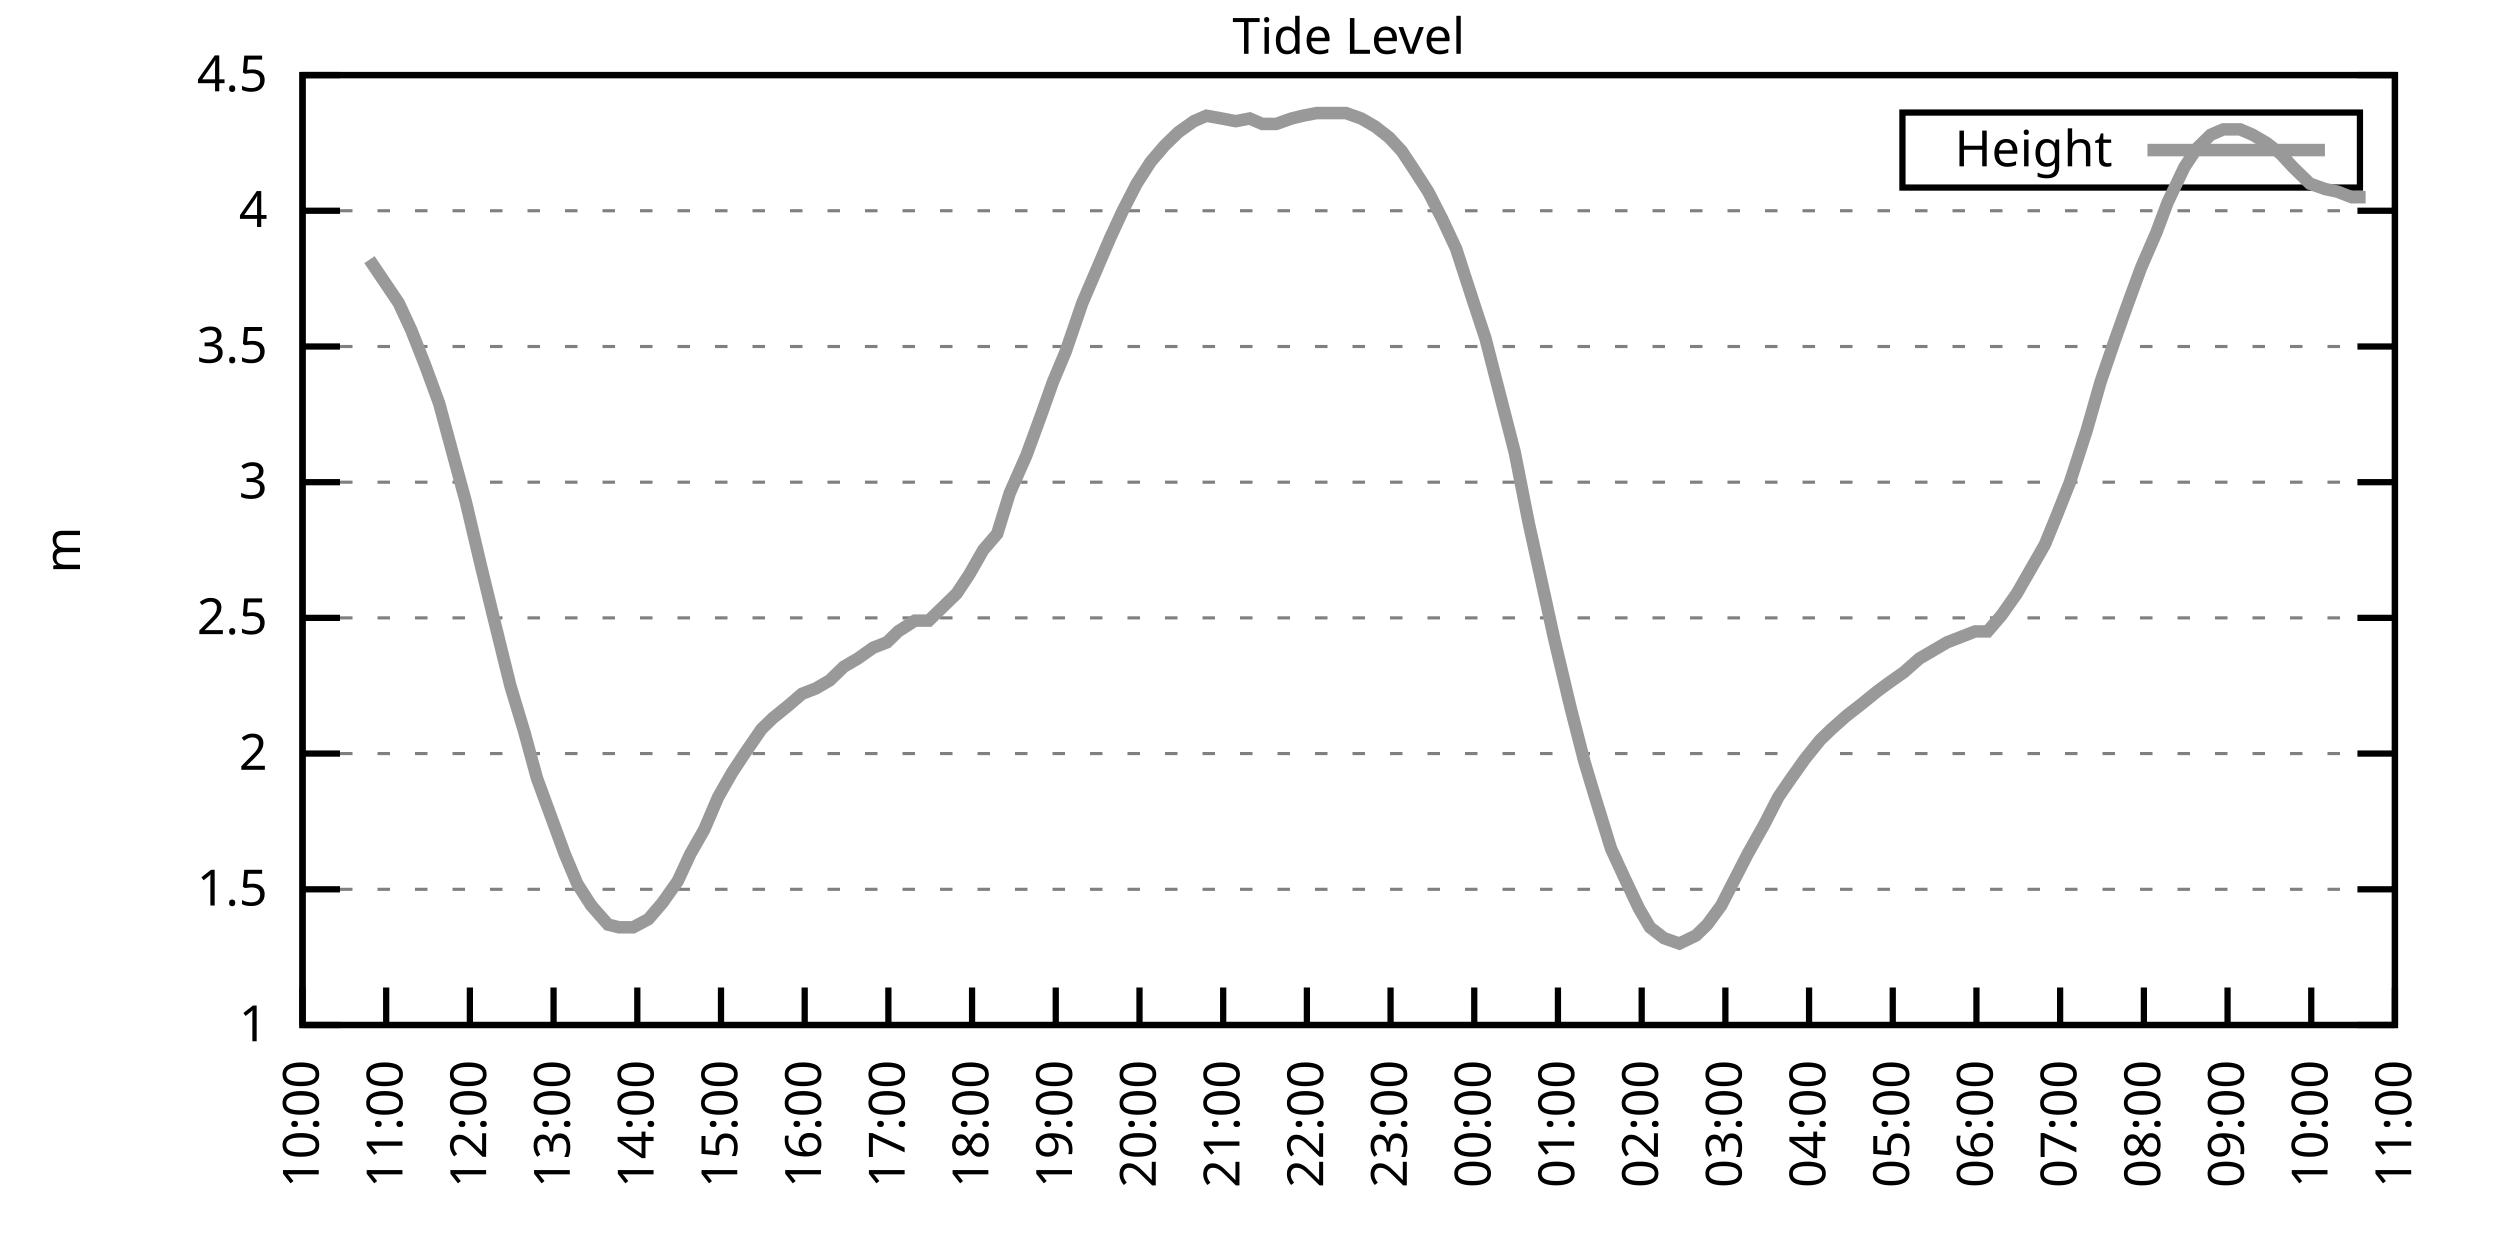
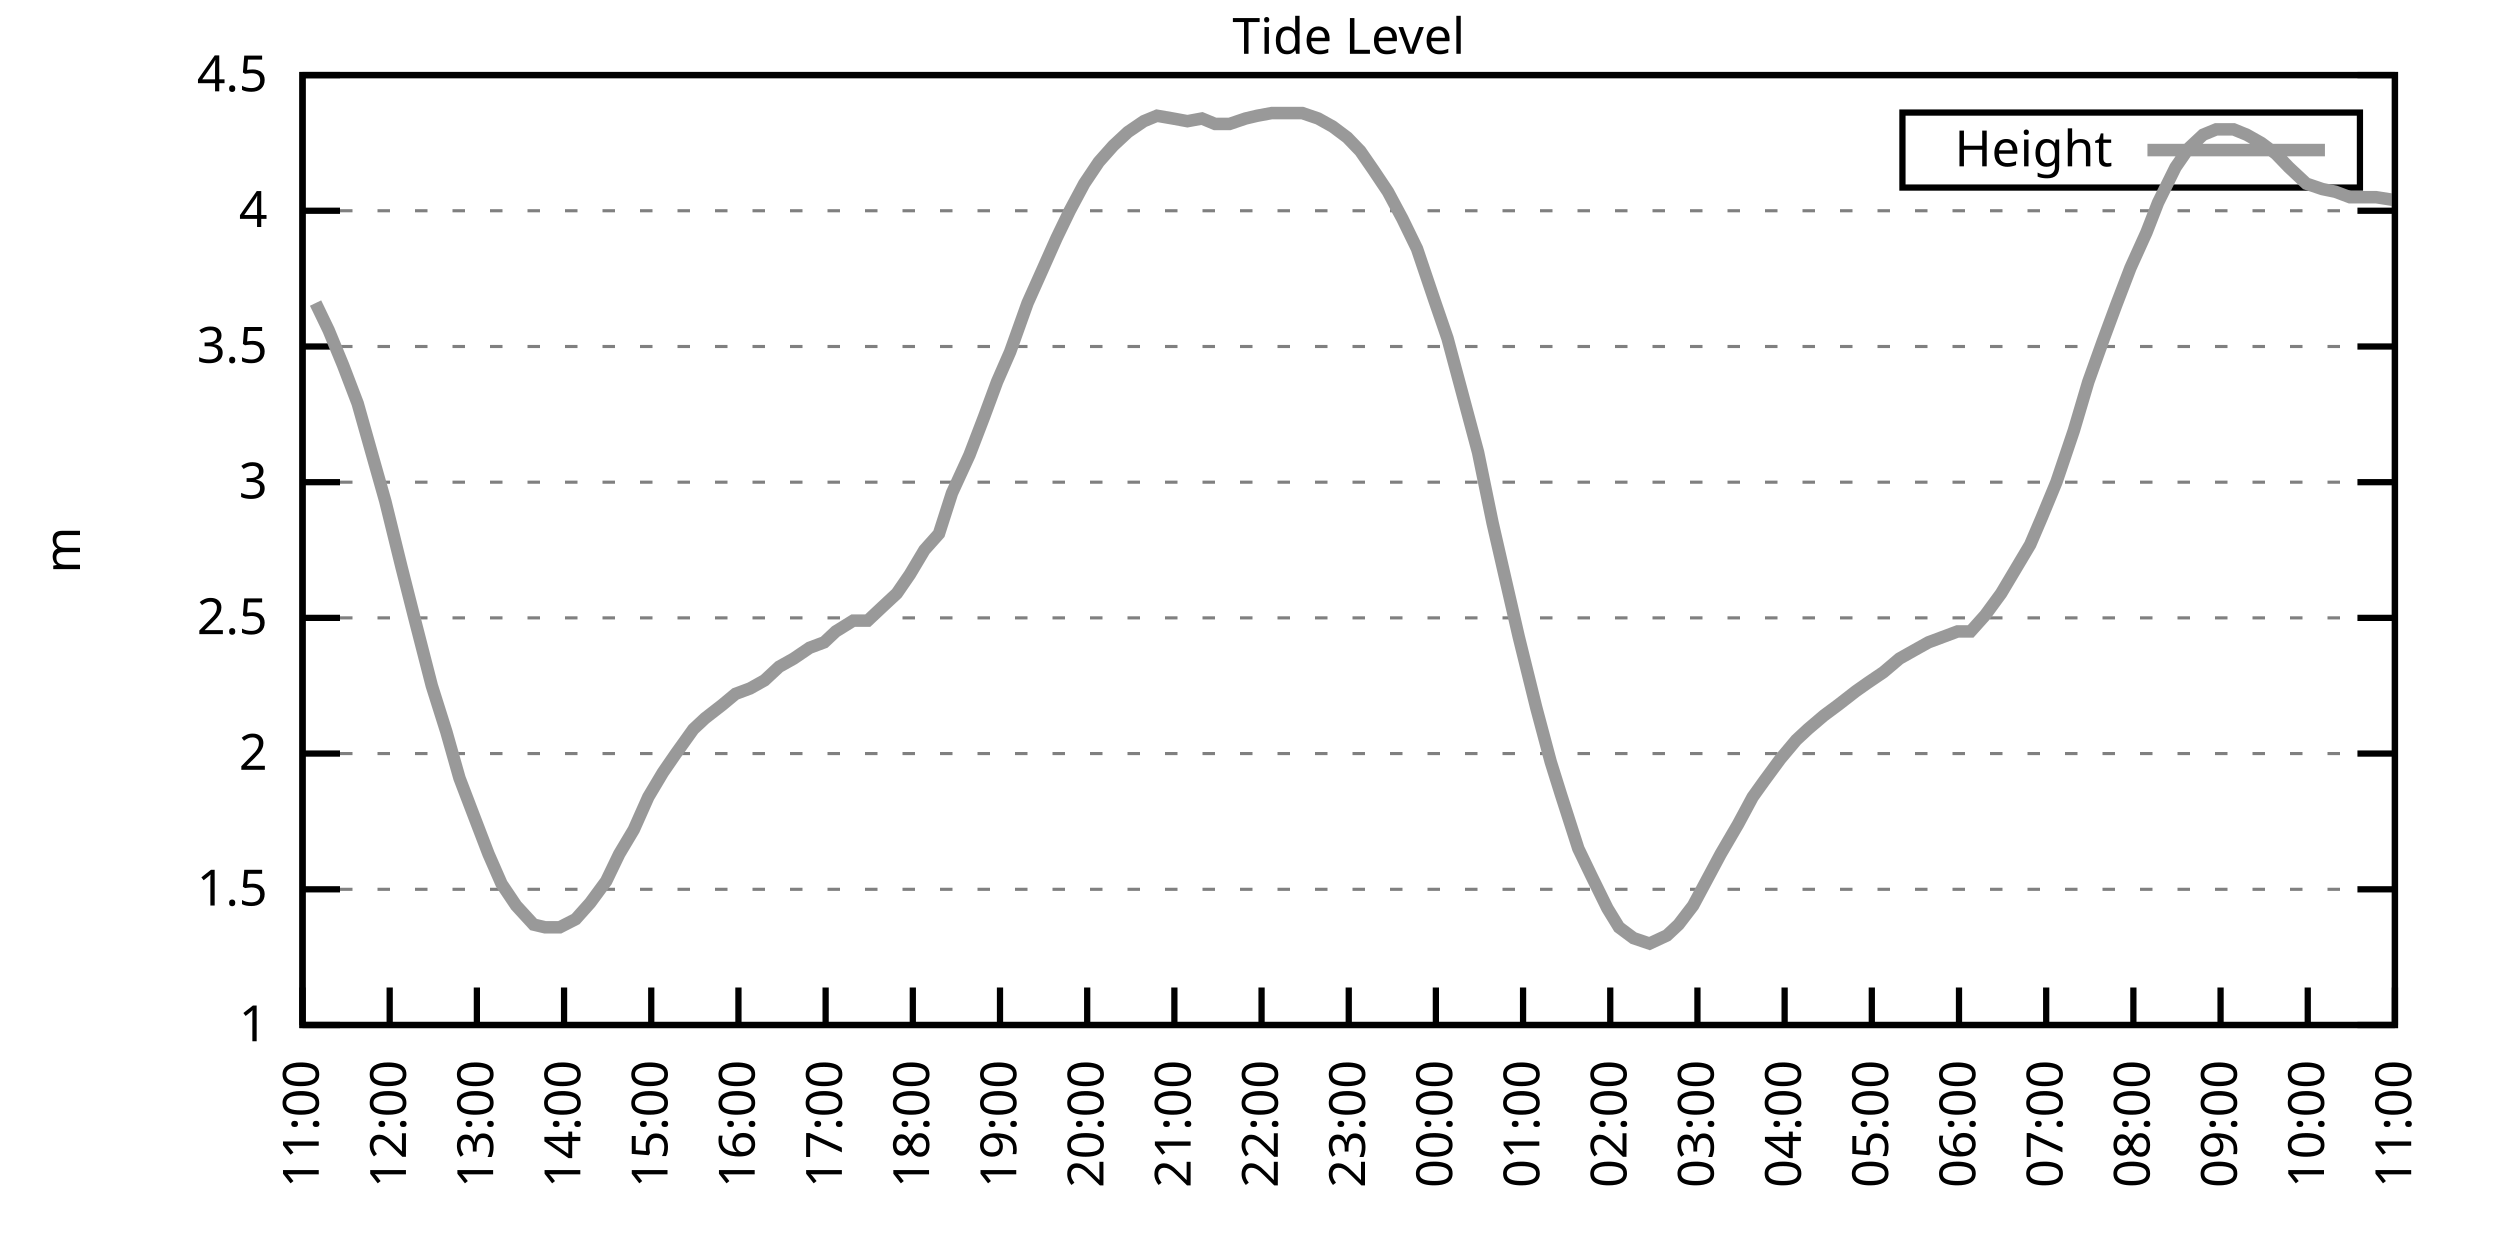
<svg xmlns="http://www.w3.org/2000/svg" xmlns:xlink="http://www.w3.org/1999/xlink" width="400" height="200" viewBox="0 0 400 200">
  <g id="gnuplot_canvas">
    <rect x="0" y="0" width="400" height="200" fill="none" />
    <defs>
      <circle id="gpDot" r="0.5" stroke-width="0.5" stroke="currentColor" />
      <path id="gpPt0" stroke-width="0.333" stroke="currentColor" d="M-1,0 h2 M0,-1 v2" />
      <path id="gpPt1" stroke-width="0.333" stroke="currentColor" d="M-1,-1 L1,1 M1,-1 L-1,1" />
      <path id="gpPt2" stroke-width="0.333" stroke="currentColor" d="M-1,0 L1,0 M0,-1 L0,1 M-1,-1 L1,1 M-1,1 L1,-1" />
      <rect id="gpPt3" stroke-width="0.333" stroke="currentColor" x="-1" y="-1" width="2" height="2" />
      <rect id="gpPt4" stroke-width="0.333" stroke="currentColor" fill="currentColor" x="-1" y="-1" width="2" height="2" />
      <circle id="gpPt5" stroke-width="0.333" stroke="currentColor" cx="0" cy="0" r="1" />
      <use xlink:href="#gpPt5" id="gpPt6" fill="currentColor" stroke="none" />
      <path id="gpPt7" stroke-width="0.333" stroke="currentColor" d="M0,-1.33 L-1.33,0.67 L1.33,0.67 z" />
      <use xlink:href="#gpPt7" id="gpPt8" fill="currentColor" stroke="none" />
      <use xlink:href="#gpPt7" id="gpPt9" stroke="currentColor" transform="rotate(180)" />
      <use xlink:href="#gpPt9" id="gpPt10" fill="currentColor" stroke="none" />
      <use xlink:href="#gpPt3" id="gpPt11" stroke="currentColor" transform="rotate(45)" />
      <use xlink:href="#gpPt11" id="gpPt12" fill="currentColor" stroke="none" />
      <path id="gpPt13" stroke-width="0.333" stroke="currentColor" d="M0,1.330 L1.265,0.411 L0.782,-1.067 L-0.782,-1.076 L-1.265,0.411 z" />
      <use xlink:href="#gpPt13" id="gpPt14" fill="currentColor" stroke="none" />
      <filter id="textbox" filterUnits="objectBoundingBox" x="0" y="0" height="1" width="1">
        <feFlood flood-color="white" flood-opacity="1" result="bgnd" />
        <feComposite in="SourceGraphic" in2="bgnd" operator="atop" />
      </filter>
      <filter id="greybox" filterUnits="objectBoundingBox" x="0" y="0" height="1" width="1">
        <feFlood flood-color="lightgrey" flood-opacity="1" result="grey" />
        <feComposite in="SourceGraphic" in2="grey" operator="atop" />
      </filter>
    </defs>
    <g fill="none" color="white" stroke="currentColor" stroke-width="1.00" stroke-linecap="butt" stroke-linejoin="miter">
</g>
    <g fill="none" color="black" stroke="currentColor" stroke-width="1.00" stroke-linecap="butt" stroke-linejoin="miter">
      <g stroke="none" shape-rendering="crispEdges">
        <polygon fill="rgb(255, 255, 255)" points="48.40,164.00 383.18,164.00 383.18,12.02 48.40,12.02 " />
      </g>
    </g>
    <g fill="none" color="black" stroke="currentColor" stroke-width="1.00" stroke-linecap="butt" stroke-linejoin="miter">
</g>
    <g fill="none" color="black" stroke="black" stroke-width="0.50" stroke-linecap="butt" stroke-linejoin="miter">
</g>
    <g fill="none" color="gray" stroke="currentColor" stroke-width="0.50" stroke-linecap="butt" stroke-linejoin="miter">
      <path stroke="gray" stroke-dasharray="2,4" class="gridline" d="M48.40,164.00 L383.19,164.00  " />
    </g>
    <g fill="none" color="gray" stroke="gray" stroke-width="1.00" stroke-linecap="butt" stroke-linejoin="miter">
</g>
    <g fill="none" color="black" stroke="currentColor" stroke-width="1.00" stroke-linecap="butt" stroke-linejoin="miter">
      <path stroke="black" d="M48.40,164.00 L54.40,164.00 M383.19,164.00 L377.19,164.00  " />
      <g transform="translate(42.80,166.60)" stroke="none" fill="black" font-family="Sans" font-size="8.00" text-anchor="end">
        <text>
          <tspan font-family="Sans"> 1</tspan>
        </text>
      </g>
    </g>
    <g fill="none" color="black" stroke="currentColor" stroke-width="1.00" stroke-linecap="butt" stroke-linejoin="miter">
</g>
    <g fill="none" color="black" stroke="black" stroke-width="0.50" stroke-linecap="butt" stroke-linejoin="miter">
</g>
    <g fill="none" color="gray" stroke="currentColor" stroke-width="0.50" stroke-linecap="butt" stroke-linejoin="miter">
      <path stroke="gray" stroke-dasharray="2,4" class="gridline" d="M48.40,142.29 L383.19,142.29  " />
    </g>
    <g fill="none" color="gray" stroke="gray" stroke-width="1.00" stroke-linecap="butt" stroke-linejoin="miter">
</g>
    <g fill="none" color="black" stroke="currentColor" stroke-width="1.00" stroke-linecap="butt" stroke-linejoin="miter">
      <path stroke="black" d="M48.40,142.29 L54.40,142.29 M383.19,142.29 L377.19,142.29  " />
      <g transform="translate(42.80,144.89)" stroke="none" fill="black" font-family="Sans" font-size="8.00" text-anchor="end">
        <text>
          <tspan font-family="Sans"> 1.5</tspan>
        </text>
      </g>
    </g>
    <g fill="none" color="black" stroke="currentColor" stroke-width="1.00" stroke-linecap="butt" stroke-linejoin="miter">
</g>
    <g fill="none" color="black" stroke="black" stroke-width="0.50" stroke-linecap="butt" stroke-linejoin="miter">
</g>
    <g fill="none" color="gray" stroke="currentColor" stroke-width="0.50" stroke-linecap="butt" stroke-linejoin="miter">
      <path stroke="gray" stroke-dasharray="2,4" class="gridline" d="M48.40,120.57 L383.19,120.57  " />
    </g>
    <g fill="none" color="gray" stroke="gray" stroke-width="1.00" stroke-linecap="butt" stroke-linejoin="miter">
</g>
    <g fill="none" color="black" stroke="currentColor" stroke-width="1.00" stroke-linecap="butt" stroke-linejoin="miter">
      <path stroke="black" d="M48.40,120.57 L54.40,120.57 M383.19,120.57 L377.19,120.57  " />
      <g transform="translate(42.80,123.17)" stroke="none" fill="black" font-family="Sans" font-size="8.00" text-anchor="end">
        <text>
          <tspan font-family="Sans"> 2</tspan>
        </text>
      </g>
    </g>
    <g fill="none" color="black" stroke="currentColor" stroke-width="1.00" stroke-linecap="butt" stroke-linejoin="miter">
</g>
    <g fill="none" color="black" stroke="black" stroke-width="0.50" stroke-linecap="butt" stroke-linejoin="miter">
</g>
    <g fill="none" color="gray" stroke="currentColor" stroke-width="0.50" stroke-linecap="butt" stroke-linejoin="miter">
      <path stroke="gray" stroke-dasharray="2,4" class="gridline" d="M48.40,98.86 L383.19,98.86  " />
    </g>
    <g fill="none" color="gray" stroke="gray" stroke-width="1.00" stroke-linecap="butt" stroke-linejoin="miter">
</g>
    <g fill="none" color="black" stroke="currentColor" stroke-width="1.00" stroke-linecap="butt" stroke-linejoin="miter">
      <path stroke="black" d="M48.40,98.86 L54.40,98.86 M383.19,98.86 L377.19,98.86  " />
      <g transform="translate(42.80,101.46)" stroke="none" fill="black" font-family="Sans" font-size="8.00" text-anchor="end">
        <text>
          <tspan font-family="Sans"> 2.5</tspan>
        </text>
      </g>
    </g>
    <g fill="none" color="black" stroke="currentColor" stroke-width="1.00" stroke-linecap="butt" stroke-linejoin="miter">
</g>
    <g fill="none" color="black" stroke="black" stroke-width="0.50" stroke-linecap="butt" stroke-linejoin="miter">
</g>
    <g fill="none" color="gray" stroke="currentColor" stroke-width="0.50" stroke-linecap="butt" stroke-linejoin="miter">
      <path stroke="gray" stroke-dasharray="2,4" class="gridline" d="M48.40,77.15 L383.19,77.15  " />
    </g>
    <g fill="none" color="gray" stroke="gray" stroke-width="1.00" stroke-linecap="butt" stroke-linejoin="miter">
</g>
    <g fill="none" color="black" stroke="currentColor" stroke-width="1.00" stroke-linecap="butt" stroke-linejoin="miter">
      <path stroke="black" d="M48.40,77.15 L54.40,77.15 M383.19,77.15 L377.19,77.15  " />
      <g transform="translate(42.80,79.75)" stroke="none" fill="black" font-family="Sans" font-size="8.00" text-anchor="end">
        <text>
          <tspan font-family="Sans"> 3</tspan>
        </text>
      </g>
    </g>
    <g fill="none" color="black" stroke="currentColor" stroke-width="1.00" stroke-linecap="butt" stroke-linejoin="miter">
</g>
    <g fill="none" color="black" stroke="black" stroke-width="0.50" stroke-linecap="butt" stroke-linejoin="miter">
</g>
    <g fill="none" color="gray" stroke="currentColor" stroke-width="0.50" stroke-linecap="butt" stroke-linejoin="miter">
      <path stroke="gray" stroke-dasharray="2,4" class="gridline" d="M48.40,55.44 L383.19,55.44  " />
    </g>
    <g fill="none" color="gray" stroke="gray" stroke-width="1.00" stroke-linecap="butt" stroke-linejoin="miter">
</g>
    <g fill="none" color="black" stroke="currentColor" stroke-width="1.00" stroke-linecap="butt" stroke-linejoin="miter">
      <path stroke="black" d="M48.40,55.44 L54.40,55.44 M383.19,55.44 L377.19,55.44  " />
      <g transform="translate(42.80,58.04)" stroke="none" fill="black" font-family="Sans" font-size="8.00" text-anchor="end">
        <text>
          <tspan font-family="Sans"> 3.5</tspan>
        </text>
      </g>
    </g>
    <g fill="none" color="black" stroke="currentColor" stroke-width="1.00" stroke-linecap="butt" stroke-linejoin="miter">
</g>
    <g fill="none" color="black" stroke="black" stroke-width="0.50" stroke-linecap="butt" stroke-linejoin="miter">
</g>
    <g fill="none" color="gray" stroke="currentColor" stroke-width="0.50" stroke-linecap="butt" stroke-linejoin="miter">
      <path stroke="gray" stroke-dasharray="2,4" class="gridline" d="M48.40,33.72 L383.19,33.72  " />
    </g>
    <g fill="none" color="gray" stroke="gray" stroke-width="1.00" stroke-linecap="butt" stroke-linejoin="miter">
</g>
    <g fill="none" color="black" stroke="currentColor" stroke-width="1.00" stroke-linecap="butt" stroke-linejoin="miter">
      <path stroke="black" d="M48.40,33.72 L54.40,33.72 M383.19,33.72 L377.19,33.72  " />
      <g transform="translate(42.80,36.32)" stroke="none" fill="black" font-family="Sans" font-size="8.00" text-anchor="end">
        <text>
          <tspan font-family="Sans"> 4</tspan>
        </text>
      </g>
    </g>
    <g fill="none" color="black" stroke="currentColor" stroke-width="1.00" stroke-linecap="butt" stroke-linejoin="miter">
</g>
    <g fill="none" color="black" stroke="black" stroke-width="0.50" stroke-linecap="butt" stroke-linejoin="miter">
</g>
    <g fill="none" color="gray" stroke="currentColor" stroke-width="0.50" stroke-linecap="butt" stroke-linejoin="miter">
      <path stroke="gray" stroke-dasharray="2,4" class="gridline" d="M48.40,12.01 L383.19,12.01  " />
    </g>
    <g fill="none" color="gray" stroke="gray" stroke-width="1.00" stroke-linecap="butt" stroke-linejoin="miter">
</g>
    <g fill="none" color="black" stroke="currentColor" stroke-width="1.00" stroke-linecap="butt" stroke-linejoin="miter">
      <path stroke="black" d="M48.40,12.01 L54.40,12.01 M383.19,12.01 L377.19,12.01  " />
      <g transform="translate(42.80,14.61)" stroke="none" fill="black" font-family="Sans" font-size="8.00" text-anchor="end">
        <text>
          <tspan font-family="Sans"> 4.5</tspan>
        </text>
      </g>
    </g>
    <g fill="none" color="black" stroke="currentColor" stroke-width="1.00" stroke-linecap="butt" stroke-linejoin="miter">
      <path stroke="black" d="M48.40,164.00 L48.40,158.00  " />
      <g transform="translate(51.00,169.60) rotate(270.00)" stroke="none" fill="black" font-family="Sans" font-size="8.00" text-anchor="end">
        <text>
-           <tspan font-family="Sans">10:00</tspan>
-         </text>
-       </g>
-     </g>
-     <g fill="none" color="black" stroke="currentColor" stroke-width="1.00" stroke-linecap="butt" stroke-linejoin="miter">
-       <path stroke="black" d="M61.79,164.00 L61.79,158.00  " />
-       <g transform="translate(64.39,169.60) rotate(270.00)" stroke="none" fill="black" font-family="Sans" font-size="8.00" text-anchor="end">
-         <text>
          <tspan font-family="Sans">11:00</tspan>
        </text>
      </g>
    </g>
    <g fill="none" color="black" stroke="currentColor" stroke-width="1.00" stroke-linecap="butt" stroke-linejoin="miter">
-       <path stroke="black" d="M75.18,164.00 L75.18,158.00  " />
-       <g transform="translate(77.78,169.60) rotate(270.00)" stroke="none" fill="black" font-family="Sans" font-size="8.00" text-anchor="end">
+       <path stroke="black" d="M62.35,164.00 L62.35,158.00  " />
+       <g transform="translate(64.95,169.60) rotate(270.00)" stroke="none" fill="black" font-family="Sans" font-size="8.00" text-anchor="end">
        <text>
          <tspan font-family="Sans">12:00</tspan>
        </text>
      </g>
    </g>
    <g fill="none" color="black" stroke="currentColor" stroke-width="1.00" stroke-linecap="butt" stroke-linejoin="miter">
-       <path stroke="black" d="M88.57,164.00 L88.57,158.00  " />
-       <g transform="translate(91.17,169.60) rotate(270.00)" stroke="none" fill="black" font-family="Sans" font-size="8.00" text-anchor="end">
+       <path stroke="black" d="M76.30,164.00 L76.30,158.00  " />
+       <g transform="translate(78.90,169.60) rotate(270.00)" stroke="none" fill="black" font-family="Sans" font-size="8.00" text-anchor="end">
        <text>
          <tspan font-family="Sans">13:00</tspan>
        </text>
      </g>
    </g>
    <g fill="none" color="black" stroke="currentColor" stroke-width="1.00" stroke-linecap="butt" stroke-linejoin="miter">
-       <path stroke="black" d="M101.97,164.00 L101.97,158.00  " />
-       <g transform="translate(104.57,169.60) rotate(270.00)" stroke="none" fill="black" font-family="Sans" font-size="8.00" text-anchor="end">
+       <path stroke="black" d="M90.25,164.00 L90.25,158.00  " />
+       <g transform="translate(92.85,169.60) rotate(270.00)" stroke="none" fill="black" font-family="Sans" font-size="8.00" text-anchor="end">
        <text>
          <tspan font-family="Sans">14:00</tspan>
        </text>
      </g>
    </g>
    <g fill="none" color="black" stroke="currentColor" stroke-width="1.00" stroke-linecap="butt" stroke-linejoin="miter">
-       <path stroke="black" d="M115.36,164.00 L115.36,158.00  " />
-       <g transform="translate(117.96,169.60) rotate(270.00)" stroke="none" fill="black" font-family="Sans" font-size="8.00" text-anchor="end">
+       <path stroke="black" d="M104.20,164.00 L104.20,158.00  " />
+       <g transform="translate(106.80,169.60) rotate(270.00)" stroke="none" fill="black" font-family="Sans" font-size="8.00" text-anchor="end">
        <text>
          <tspan font-family="Sans">15:00</tspan>
        </text>
      </g>
    </g>
    <g fill="none" color="black" stroke="currentColor" stroke-width="1.00" stroke-linecap="butt" stroke-linejoin="miter">
-       <path stroke="black" d="M128.75,164.00 L128.75,158.00  " />
-       <g transform="translate(131.35,169.60) rotate(270.00)" stroke="none" fill="black" font-family="Sans" font-size="8.00" text-anchor="end">
+       <path stroke="black" d="M118.15,164.00 L118.15,158.00  " />
+       <g transform="translate(120.75,169.60) rotate(270.00)" stroke="none" fill="black" font-family="Sans" font-size="8.00" text-anchor="end">
        <text>
          <tspan font-family="Sans">16:00</tspan>
        </text>
      </g>
    </g>
    <g fill="none" color="black" stroke="currentColor" stroke-width="1.00" stroke-linecap="butt" stroke-linejoin="miter">
-       <path stroke="black" d="M142.14,164.00 L142.14,158.00  " />
-       <g transform="translate(144.74,169.60) rotate(270.00)" stroke="none" fill="black" font-family="Sans" font-size="8.00" text-anchor="end">
+       <path stroke="black" d="M132.10,164.00 L132.10,158.00  " />
+       <g transform="translate(134.70,169.60) rotate(270.00)" stroke="none" fill="black" font-family="Sans" font-size="8.00" text-anchor="end">
        <text>
          <tspan font-family="Sans">17:00</tspan>
        </text>
      </g>
    </g>
    <g fill="none" color="black" stroke="currentColor" stroke-width="1.00" stroke-linecap="butt" stroke-linejoin="miter">
-       <path stroke="black" d="M155.53,164.00 L155.53,158.00  " />
-       <g transform="translate(158.13,169.60) rotate(270.00)" stroke="none" fill="black" font-family="Sans" font-size="8.00" text-anchor="end">
+       <path stroke="black" d="M146.05,164.00 L146.05,158.00  " />
+       <g transform="translate(148.65,169.60) rotate(270.00)" stroke="none" fill="black" font-family="Sans" font-size="8.00" text-anchor="end">
        <text>
          <tspan font-family="Sans">18:00</tspan>
        </text>
      </g>
    </g>
    <g fill="none" color="black" stroke="currentColor" stroke-width="1.00" stroke-linecap="butt" stroke-linejoin="miter">
-       <path stroke="black" d="M168.92,164.00 L168.92,158.00  " />
-       <g transform="translate(171.52,169.60) rotate(270.00)" stroke="none" fill="black" font-family="Sans" font-size="8.00" text-anchor="end">
+       <path stroke="black" d="M160.00,164.00 L160.00,158.00  " />
+       <g transform="translate(162.60,169.60) rotate(270.00)" stroke="none" fill="black" font-family="Sans" font-size="8.00" text-anchor="end">
        <text>
          <tspan font-family="Sans">19:00</tspan>
        </text>
      </g>
    </g>
    <g fill="none" color="black" stroke="currentColor" stroke-width="1.00" stroke-linecap="butt" stroke-linejoin="miter">
-       <path stroke="black" d="M182.32,164.00 L182.32,158.00  " />
-       <g transform="translate(184.92,169.60) rotate(270.00)" stroke="none" fill="black" font-family="Sans" font-size="8.00" text-anchor="end">
+       <path stroke="black" d="M173.95,164.00 L173.95,158.00  " />
+       <g transform="translate(176.55,169.60) rotate(270.00)" stroke="none" fill="black" font-family="Sans" font-size="8.00" text-anchor="end">
        <text>
          <tspan font-family="Sans">20:00</tspan>
        </text>
      </g>
    </g>
    <g fill="none" color="black" stroke="currentColor" stroke-width="1.00" stroke-linecap="butt" stroke-linejoin="miter">
-       <path stroke="black" d="M195.71,164.00 L195.71,158.00  " />
-       <g transform="translate(198.31,169.60) rotate(270.00)" stroke="none" fill="black" font-family="Sans" font-size="8.00" text-anchor="end">
+       <path stroke="black" d="M187.90,164.00 L187.90,158.00  " />
+       <g transform="translate(190.50,169.60) rotate(270.00)" stroke="none" fill="black" font-family="Sans" font-size="8.00" text-anchor="end">
        <text>
          <tspan font-family="Sans">21:00</tspan>
        </text>
      </g>
    </g>
    <g fill="none" color="black" stroke="currentColor" stroke-width="1.00" stroke-linecap="butt" stroke-linejoin="miter">
-       <path stroke="black" d="M209.10,164.00 L209.10,158.00  " />
-       <g transform="translate(211.70,169.60) rotate(270.00)" stroke="none" fill="black" font-family="Sans" font-size="8.00" text-anchor="end">
+       <path stroke="black" d="M201.85,164.00 L201.85,158.00  " />
+       <g transform="translate(204.45,169.60) rotate(270.00)" stroke="none" fill="black" font-family="Sans" font-size="8.00" text-anchor="end">
        <text>
          <tspan font-family="Sans">22:00</tspan>
        </text>
      </g>
    </g>
    <g fill="none" color="black" stroke="currentColor" stroke-width="1.00" stroke-linecap="butt" stroke-linejoin="miter">
-       <path stroke="black" d="M222.49,164.00 L222.49,158.00  " />
-       <g transform="translate(225.09,169.60) rotate(270.00)" stroke="none" fill="black" font-family="Sans" font-size="8.00" text-anchor="end">
+       <path stroke="black" d="M215.80,164.00 L215.80,158.00  " />
+       <g transform="translate(218.40,169.60) rotate(270.00)" stroke="none" fill="black" font-family="Sans" font-size="8.00" text-anchor="end">
        <text>
          <tspan font-family="Sans">23:00</tspan>
        </text>
      </g>
    </g>
    <g fill="none" color="black" stroke="currentColor" stroke-width="1.00" stroke-linecap="butt" stroke-linejoin="miter">
-       <path stroke="black" d="M235.88,164.00 L235.88,158.00  " />
-       <g transform="translate(238.48,169.60) rotate(270.00)" stroke="none" fill="black" font-family="Sans" font-size="8.00" text-anchor="end">
+       <path stroke="black" d="M229.74,164.00 L229.74,158.00  " />
+       <g transform="translate(232.34,169.60) rotate(270.00)" stroke="none" fill="black" font-family="Sans" font-size="8.00" text-anchor="end">
        <text>
          <tspan font-family="Sans">00:00</tspan>
        </text>
      </g>
    </g>
    <g fill="none" color="black" stroke="currentColor" stroke-width="1.00" stroke-linecap="butt" stroke-linejoin="miter">
-       <path stroke="black" d="M249.27,164.00 L249.27,158.00  " />
-       <g transform="translate(251.87,169.60) rotate(270.00)" stroke="none" fill="black" font-family="Sans" font-size="8.00" text-anchor="end">
+       <path stroke="black" d="M243.69,164.00 L243.69,158.00  " />
+       <g transform="translate(246.29,169.60) rotate(270.00)" stroke="none" fill="black" font-family="Sans" font-size="8.00" text-anchor="end">
        <text>
          <tspan font-family="Sans">01:00</tspan>
        </text>
      </g>
    </g>
    <g fill="none" color="black" stroke="currentColor" stroke-width="1.00" stroke-linecap="butt" stroke-linejoin="miter">
-       <path stroke="black" d="M262.67,164.00 L262.67,158.00  " />
-       <g transform="translate(265.27,169.60) rotate(270.00)" stroke="none" fill="black" font-family="Sans" font-size="8.00" text-anchor="end">
+       <path stroke="black" d="M257.64,164.00 L257.64,158.00  " />
+       <g transform="translate(260.24,169.60) rotate(270.00)" stroke="none" fill="black" font-family="Sans" font-size="8.00" text-anchor="end">
        <text>
          <tspan font-family="Sans">02:00</tspan>
        </text>
      </g>
    </g>
    <g fill="none" color="black" stroke="currentColor" stroke-width="1.00" stroke-linecap="butt" stroke-linejoin="miter">
-       <path stroke="black" d="M276.06,164.00 L276.06,158.00  " />
-       <g transform="translate(278.66,169.60) rotate(270.00)" stroke="none" fill="black" font-family="Sans" font-size="8.00" text-anchor="end">
+       <path stroke="black" d="M271.59,164.00 L271.59,158.00  " />
+       <g transform="translate(274.19,169.60) rotate(270.00)" stroke="none" fill="black" font-family="Sans" font-size="8.00" text-anchor="end">
        <text>
          <tspan font-family="Sans">03:00</tspan>
        </text>
      </g>
    </g>
    <g fill="none" color="black" stroke="currentColor" stroke-width="1.00" stroke-linecap="butt" stroke-linejoin="miter">
-       <path stroke="black" d="M289.45,164.00 L289.45,158.00  " />
-       <g transform="translate(292.05,169.60) rotate(270.00)" stroke="none" fill="black" font-family="Sans" font-size="8.00" text-anchor="end">
+       <path stroke="black" d="M285.54,164.00 L285.54,158.00  " />
+       <g transform="translate(288.14,169.60) rotate(270.00)" stroke="none" fill="black" font-family="Sans" font-size="8.00" text-anchor="end">
        <text>
          <tspan font-family="Sans">04:00</tspan>
        </text>
      </g>
    </g>
    <g fill="none" color="black" stroke="currentColor" stroke-width="1.00" stroke-linecap="butt" stroke-linejoin="miter">
-       <path stroke="black" d="M302.84,164.00 L302.84,158.00  " />
-       <g transform="translate(305.44,169.60) rotate(270.00)" stroke="none" fill="black" font-family="Sans" font-size="8.00" text-anchor="end">
+       <path stroke="black" d="M299.49,164.00 L299.49,158.00  " />
+       <g transform="translate(302.09,169.60) rotate(270.00)" stroke="none" fill="black" font-family="Sans" font-size="8.00" text-anchor="end">
        <text>
          <tspan font-family="Sans">05:00</tspan>
        </text>
      </g>
    </g>
    <g fill="none" color="black" stroke="currentColor" stroke-width="1.00" stroke-linecap="butt" stroke-linejoin="miter">
-       <path stroke="black" d="M316.23,164.00 L316.23,158.00  " />
-       <g transform="translate(318.83,169.60) rotate(270.00)" stroke="none" fill="black" font-family="Sans" font-size="8.00" text-anchor="end">
+       <path stroke="black" d="M313.44,164.00 L313.44,158.00  " />
+       <g transform="translate(316.04,169.60) rotate(270.00)" stroke="none" fill="black" font-family="Sans" font-size="8.00" text-anchor="end">
        <text>
          <tspan font-family="Sans">06:00</tspan>
        </text>
      </g>
    </g>
    <g fill="none" color="black" stroke="currentColor" stroke-width="1.00" stroke-linecap="butt" stroke-linejoin="miter">
-       <path stroke="black" d="M329.62,164.00 L329.62,158.00  " />
-       <g transform="translate(332.22,169.60) rotate(270.00)" stroke="none" fill="black" font-family="Sans" font-size="8.00" text-anchor="end">
+       <path stroke="black" d="M327.39,164.00 L327.39,158.00  " />
+       <g transform="translate(329.99,169.60) rotate(270.00)" stroke="none" fill="black" font-family="Sans" font-size="8.00" text-anchor="end">
        <text>
          <tspan font-family="Sans">07:00</tspan>
        </text>
      </g>
    </g>
    <g fill="none" color="black" stroke="currentColor" stroke-width="1.00" stroke-linecap="butt" stroke-linejoin="miter">
-       <path stroke="black" d="M343.02,164.00 L343.02,158.00  " />
-       <g transform="translate(345.62,169.60) rotate(270.00)" stroke="none" fill="black" font-family="Sans" font-size="8.00" text-anchor="end">
+       <path stroke="black" d="M341.34,164.00 L341.34,158.00  " />
+       <g transform="translate(343.94,169.60) rotate(270.00)" stroke="none" fill="black" font-family="Sans" font-size="8.00" text-anchor="end">
        <text>
          <tspan font-family="Sans">08:00</tspan>
        </text>
      </g>
    </g>
    <g fill="none" color="black" stroke="currentColor" stroke-width="1.00" stroke-linecap="butt" stroke-linejoin="miter">
-       <path stroke="black" d="M356.41,164.00 L356.41,158.00  " />
-       <g transform="translate(359.01,169.60) rotate(270.00)" stroke="none" fill="black" font-family="Sans" font-size="8.00" text-anchor="end">
+       <path stroke="black" d="M355.29,164.00 L355.29,158.00  " />
+       <g transform="translate(357.89,169.60) rotate(270.00)" stroke="none" fill="black" font-family="Sans" font-size="8.00" text-anchor="end">
        <text>
          <tspan font-family="Sans">09:00</tspan>
        </text>
      </g>
    </g>
    <g fill="none" color="black" stroke="currentColor" stroke-width="1.00" stroke-linecap="butt" stroke-linejoin="miter">
-       <path stroke="black" d="M369.80,164.00 L369.80,158.00  " />
-       <g transform="translate(372.40,169.60) rotate(270.00)" stroke="none" fill="black" font-family="Sans" font-size="8.00" text-anchor="end">
+       <path stroke="black" d="M369.24,164.00 L369.24,158.00  " />
+       <g transform="translate(371.84,169.60) rotate(270.00)" stroke="none" fill="black" font-family="Sans" font-size="8.00" text-anchor="end">
        <text>
          <tspan font-family="Sans">10:00</tspan>
        </text>
      </g>
    </g>
    <g fill="none" color="black" stroke="currentColor" stroke-width="1.00" stroke-linecap="butt" stroke-linejoin="miter">
      <path stroke="black" d="M383.19,164.00 L383.19,158.00  " />
      <g transform="translate(385.79,169.60) rotate(270.00)" stroke="none" fill="black" font-family="Sans" font-size="8.00" text-anchor="end">
        <text>
          <tspan font-family="Sans">11:00</tspan>
        </text>
      </g>
    </g>
    <g fill="none" color="black" stroke="currentColor" stroke-width="1.00" stroke-linecap="butt" stroke-linejoin="miter">
</g>
    <g fill="none" color="black" stroke="currentColor" stroke-width="1.00" stroke-linecap="butt" stroke-linejoin="miter">
      <path stroke="black" d="M48.40,12.01 L48.40,164.00 L383.19,164.00 L383.19,12.01 L48.40,12.01 Z  " />
    </g>
    <g fill="none" color="black" stroke="currentColor" stroke-width="1.00" stroke-linecap="butt" stroke-linejoin="miter">
</g>
    <g fill="none" color="black" stroke="currentColor" stroke-width="1.00" stroke-linecap="butt" stroke-linejoin="miter">
      <path stroke="black" d="M304.39,30.01 L304.39,18.01 L377.59,18.01 L377.59,30.01 L304.39,30.01 Z  " />
    </g>
    <g id="Tide_level_plot_1">
      <g fill="none" color="white" stroke="black" stroke-width="2.00" stroke-linecap="butt" stroke-linejoin="miter">
</g>
      <g fill="none" color="black" stroke="currentColor" stroke-width="2.00" stroke-linecap="butt" stroke-linejoin="miter">
        <g transform="translate(337.99,26.61)" stroke="none" fill="black" font-family="Sans" font-size="8.00" text-anchor="end">
          <text>
            <tspan font-family="Sans">Height</tspan>
          </text>
        </g>
      </g>
      <g fill="none" color="black" stroke="currentColor" stroke-width="2.00" stroke-linecap="butt" stroke-linejoin="miter">
-         <path stroke="rgb(153, 153, 153)" d="M343.59,24.01 L371.99,24.01 M59.11,41.54 L63.80,48.49 L65.81,52.83 L68.04,58.48 L70.27,64.56 L72.50,72.81   L74.51,80.19 L76.97,90.61 L78.98,98.86 L81.66,109.72 L83.89,117.10 L85.90,124.48 L88.13,130.56 L90.36,136.64   L92.37,141.42 L94.60,144.89 L97.28,147.93 L99.06,148.37 L101.30,148.37 L103.75,147.06 L105.98,144.46 L108.44,140.98   L110.45,136.64 L112.68,132.73 L114.91,127.52 L117.14,123.61 L119.15,120.57 L121.83,116.67 L123.62,114.93 L126.29,112.76   L128.30,111.02 L130.54,110.15 L132.77,108.85 L135.00,106.68 L137.23,105.38 L139.69,103.64 L141.92,102.77 L143.70,101.03   L146.38,99.30 L148.61,99.30 L150.85,97.12 L153.08,94.95 L155.09,91.91 L157.32,88.00 L159.55,85.40 L161.56,78.89   L164.24,72.81 L166.47,66.73 L168.48,61.08 L170.49,56.30 L173.17,48.49 L175.40,43.28 L177.63,38.07 L179.64,33.72   L181.87,29.38 L184.10,25.91 L186.33,23.30 L188.57,21.13 L191.02,19.39 L193.03,18.52 L195.48,18.96 L197.72,19.39   L199.95,18.96 L201.96,19.83 L204.19,19.83 L206.64,18.96 L208.43,18.52 L210.66,18.09 L213.34,18.09 L215.35,18.09   L217.80,18.96 L220.04,20.26 L222.27,22.00 L224.28,24.17 L226.29,27.21 L228.52,30.68 L230.75,35.03 L232.98,39.80   L235.66,48.05 L237.67,54.13 L239.68,61.95 L242.36,72.37 L244.59,83.66 L246.60,92.78 L248.60,101.90 L251.28,113.19   L253.51,121.88 L255.08,127.09 L257.76,135.77 L259.76,140.12 L262.22,145.33 L264.00,148.37 L266.24,150.10 L268.69,150.97   L271.37,149.67 L273.16,147.93 L275.39,144.89 L277.84,140.12 L279.63,136.64 L282.31,131.86 L284.54,127.52 L286.32,124.92   L288.78,121.44 L291.23,118.40 L293.02,116.67 L295.48,114.49 L297.71,112.76 L300.39,110.59 L302.17,109.28 L304.63,107.55   L307.08,105.38 L309.31,104.07 L311.54,102.77 L316.01,101.03 L318.02,101.03 L320.25,98.43 L322.70,94.95 L324.94,91.04   L327.17,87.14 L328.95,82.79 L331.19,77.15 L333.86,68.90 L336.10,61.08 L338.33,54.57 L340.34,48.92 L342.57,42.84   L345.02,37.20 L346.81,32.42 L349.49,26.77 L351.50,23.73 L353.73,21.56 L355.74,20.70 L358.42,20.70 L360.42,21.56   L362.66,22.87 L364.89,24.60 L366.90,26.77 L369.58,29.38 L372.03,30.25 L374.04,30.68 L376.27,31.55 L378.50,31.55    " />
+         <path stroke="rgb(153, 153, 153)" d="M343.59,24.01 L371.99,24.01 M50.49,48.49 L52.58,52.83 L54.91,58.48 L57.23,64.56 L59.56,72.81 L61.65,80.19   L64.21,90.61 L66.30,98.86 L69.09,109.72 L71.42,117.10 L73.51,124.48 L75.83,130.56 L78.16,136.64 L80.25,141.42   L82.58,144.89 L85.37,147.93 L87.23,148.37 L89.55,148.37 L92.11,147.06 L94.43,144.46 L96.99,140.98 L99.08,136.64   L101.41,132.73 L103.73,127.52 L106.06,123.61 L108.15,120.57 L110.94,116.67 L112.80,114.93 L115.59,112.76 L117.68,111.02   L120.01,110.15 L122.33,108.85 L124.66,106.68 L126.98,105.38 L129.54,103.64 L131.87,102.77 L133.72,101.03 L136.51,99.30   L138.84,99.30 L141.16,97.12 L143.49,94.95 L145.58,91.91 L147.91,88.00 L150.23,85.40 L152.32,78.89 L155.11,72.81   L157.44,66.73 L159.53,61.08 L161.62,56.30 L164.41,48.49 L166.74,43.28 L169.06,38.07 L171.16,33.72 L173.48,29.38   L175.81,25.91 L178.13,23.30 L180.46,21.13 L183.01,19.39 L185.11,18.52 L187.66,18.96 L189.99,19.39 L192.31,18.96   L194.41,19.83 L196.73,19.83 L199.29,18.96 L201.15,18.52 L203.47,18.09 L206.26,18.09 L208.36,18.09 L210.91,18.96   L213.24,20.26 L215.56,22.00 L217.65,24.17 L219.75,27.21 L222.07,30.68 L224.40,35.03 L226.72,39.80 L229.51,48.05   L231.60,54.13 L233.70,61.95 L236.49,72.37 L238.81,83.66 L240.90,92.78 L243.00,101.90 L245.79,113.19 L248.11,121.88   L249.74,127.09 L252.53,135.77 L254.62,140.12 L257.18,145.33 L259.04,148.37 L261.36,150.10 L263.92,150.97 L266.71,149.67   L268.57,147.93 L270.90,144.89 L273.45,140.12 L275.31,136.64 L278.10,131.86 L280.43,127.52 L282.29,124.92 L284.85,121.44   L287.40,118.40 L289.26,116.67 L291.82,114.49 L294.15,112.76 L296.94,110.59 L298.80,109.28 L301.35,107.55 L303.91,105.38   L306.23,104.07 L308.56,102.77 L313.21,101.03 L315.30,101.03 L317.63,98.43 L320.18,94.95 L322.51,91.04 L324.83,87.14   L326.69,82.79 L329.02,77.15 L331.81,68.90 L334.13,61.08 L336.46,54.57 L338.55,48.92 L340.88,42.84 L343.43,37.20   L345.29,32.42 L348.08,26.77 L350.18,23.73 L352.50,21.56 L354.59,20.70 L357.38,20.70 L359.48,21.56 L361.80,22.87   L364.13,24.60 L366.22,26.77 L369.01,29.38 L371.57,30.25 L373.66,30.68 L375.98,31.55 L378.31,31.55 L380.17,31.55   L382.96,31.99  " />
      </g>
    </g>
    <g fill="none" color="black" stroke="currentColor" stroke-width="2.00" stroke-linecap="butt" stroke-linejoin="miter">
</g>
    <g fill="none" color="black" stroke="black" stroke-width="1.00" stroke-linecap="butt" stroke-linejoin="miter">
</g>
    <g fill="none" color="black" stroke="currentColor" stroke-width="1.00" stroke-linecap="butt" stroke-linejoin="miter">
      <path stroke="black" d="M48.40,12.01 L48.40,164.00 L383.19,164.00 L383.19,12.01 L48.40,12.01 Z  " />
      <g transform="translate(12.80,88.01) rotate(270.00)" stroke="none" fill="black" font-family="Sans" font-size="8.00" text-anchor="middle">
        <text>
          <tspan font-family="Sans">m</tspan>
        </text>
      </g>
    </g>
    <g fill="none" color="black" stroke="currentColor" stroke-width="1.00" stroke-linecap="butt" stroke-linejoin="miter">
</g>
    <g fill="none" color="black" stroke="currentColor" stroke-width="1.00" stroke-linecap="butt" stroke-linejoin="miter">
      <g transform="translate(215.79,8.61)" stroke="none" fill="black" font-family="Sans" font-size="8.00" text-anchor="middle">
        <text>
          <tspan font-family="Sans">Tide Level</tspan>
        </text>
      </g>
    </g>
    <g fill="none" color="black" stroke="currentColor" stroke-width="1.00" stroke-linecap="butt" stroke-linejoin="miter">
</g>
  </g>
</svg>
